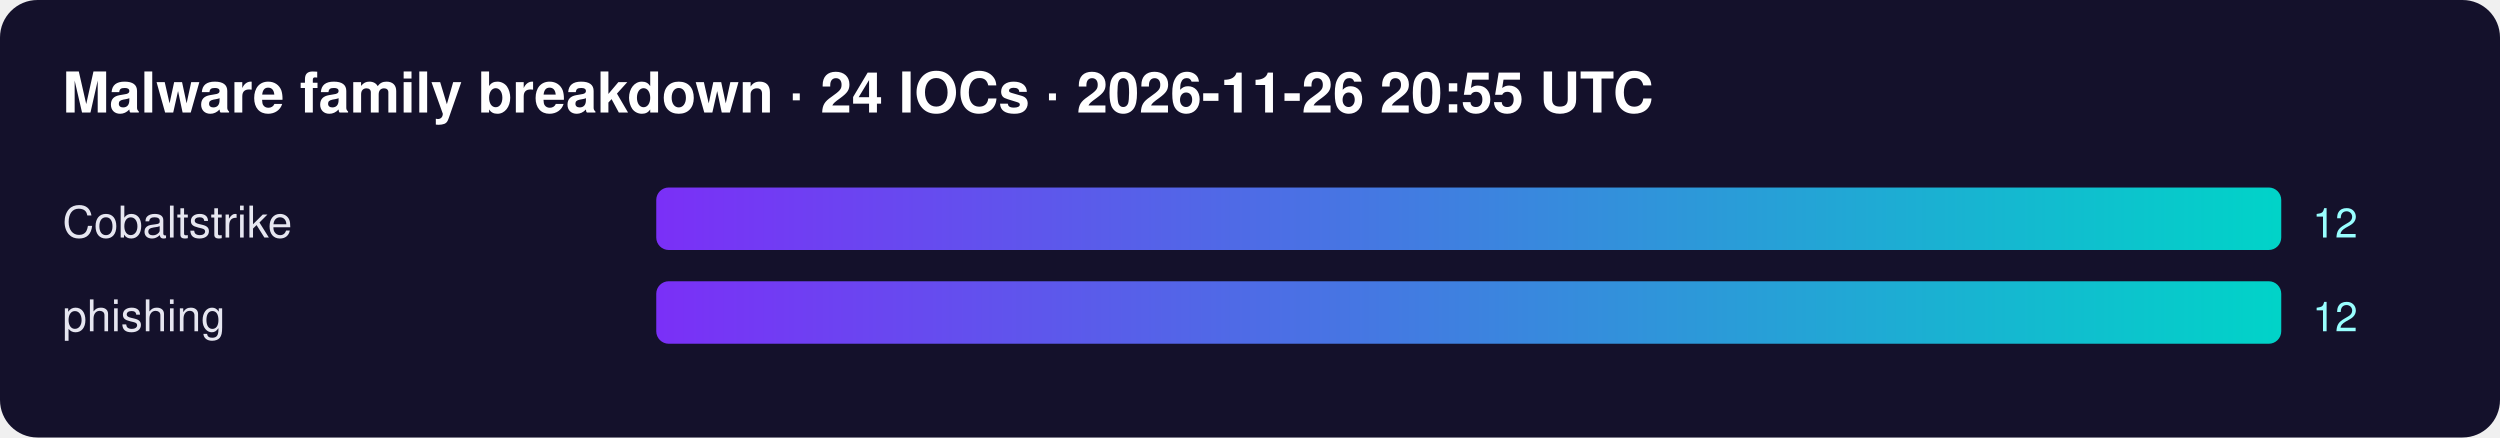
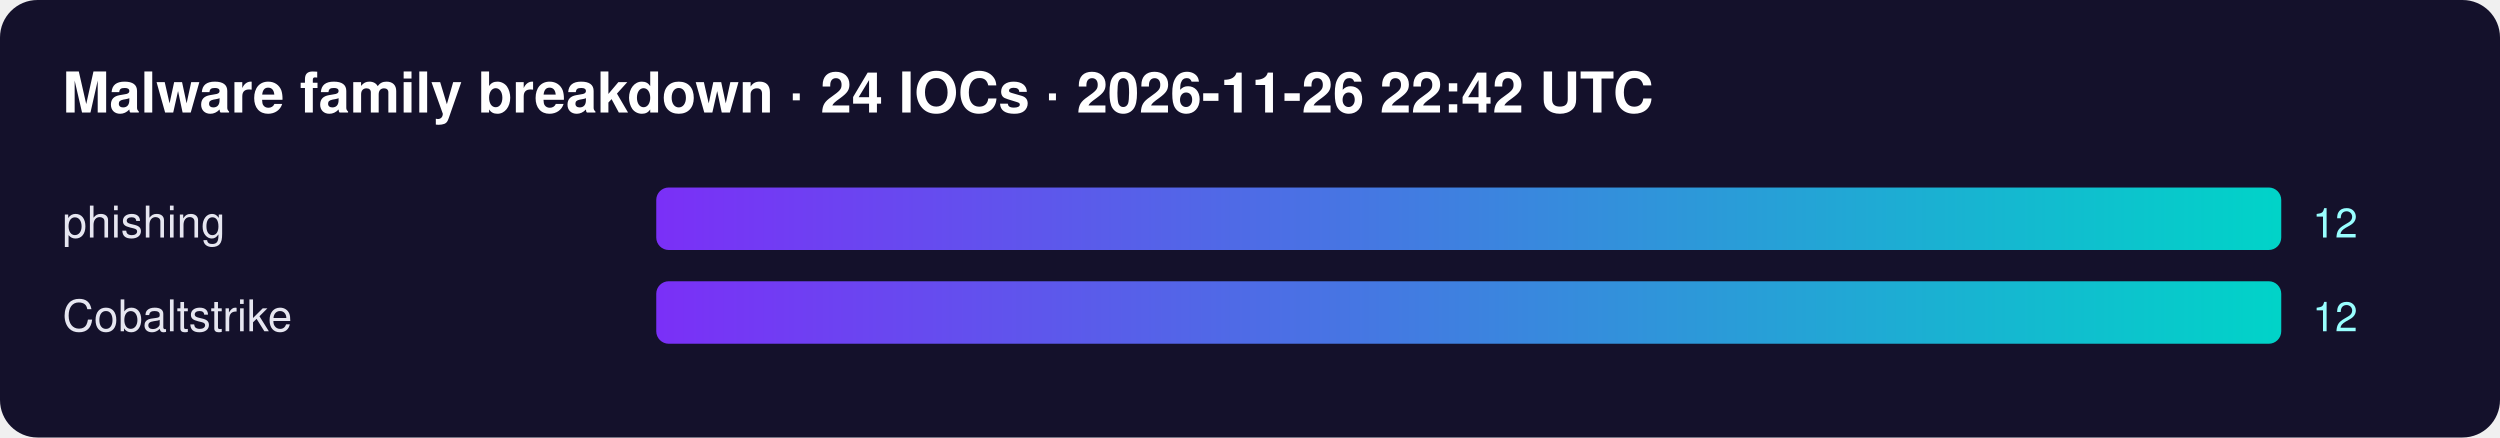
<svg xmlns="http://www.w3.org/2000/svg" width="800" height="140" font-family="Segoe UI,Helvetica,Arial,sans-serif">
  <defs>
    <linearGradient id="g">
      <stop offset="0" stop-color="#7b2ff7" />
      <stop offset="1" stop-color="#00d4c8" />
    </linearGradient>
  </defs>
  <rect width="100%" height="100%" rx="12" fill="#14112b" />
-   <text x="20" y="36" fill="#fff" font-size="18" font-weight="700">Malware family breakdown · 24 IOCs · 2026-11-26 20:55 UTC</text>
-   <text x="20" y="76" fill="#e6e6f0" font-size="14">Cobaltstrike</text>
+   <text x="20" y="36" fill="#fff" font-size="18" font-weight="700">Malware family breakdown · 24 IOCs · 2026-11-26 22:42 UTC</text>
+   <text x="20" y="76" fill="#e6e6f0" font-size="14">phishing</text>
  <rect x="210" y="60" width="520" height="20" rx="4" fill="url(#g)" />
  <text x="740" y="76" fill="#9ff" font-size="13">12</text>
-   <text x="20" y="106" fill="#e6e6f0" font-size="14">phishing</text>
+   <text x="20" y="106" fill="#e6e6f0" font-size="14">Cobaltstrike</text>
  <rect x="210" y="90" width="520" height="20" rx="4" fill="url(#g)" />
  <text x="740" y="106" fill="#9ff" font-size="13">12</text>
</svg>
